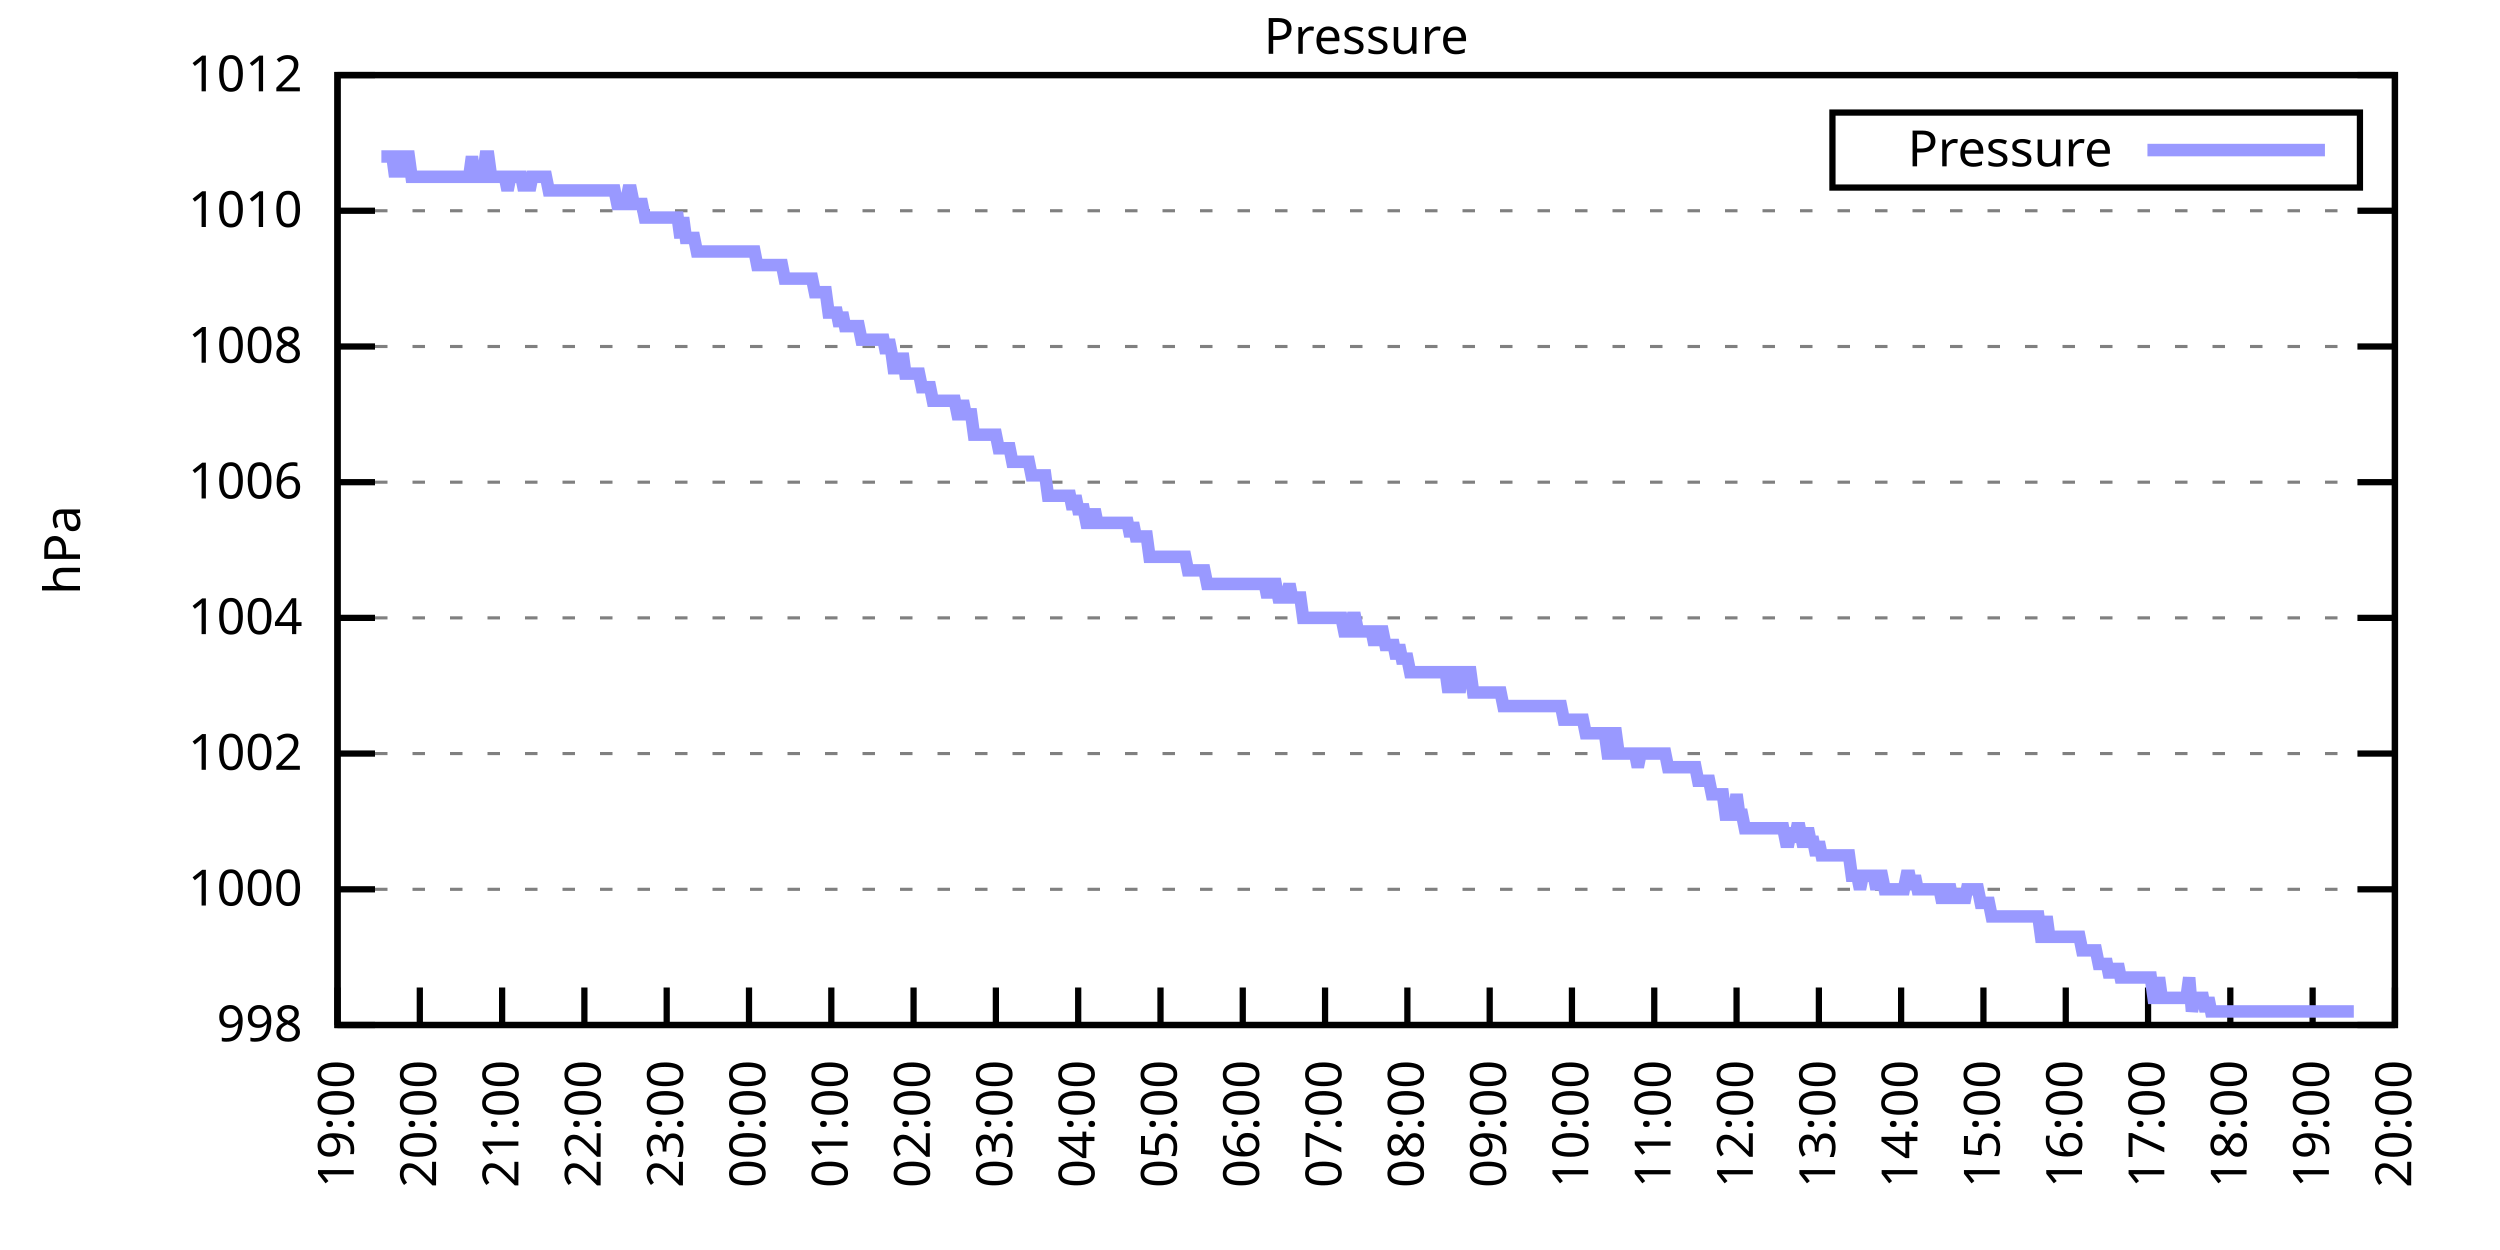
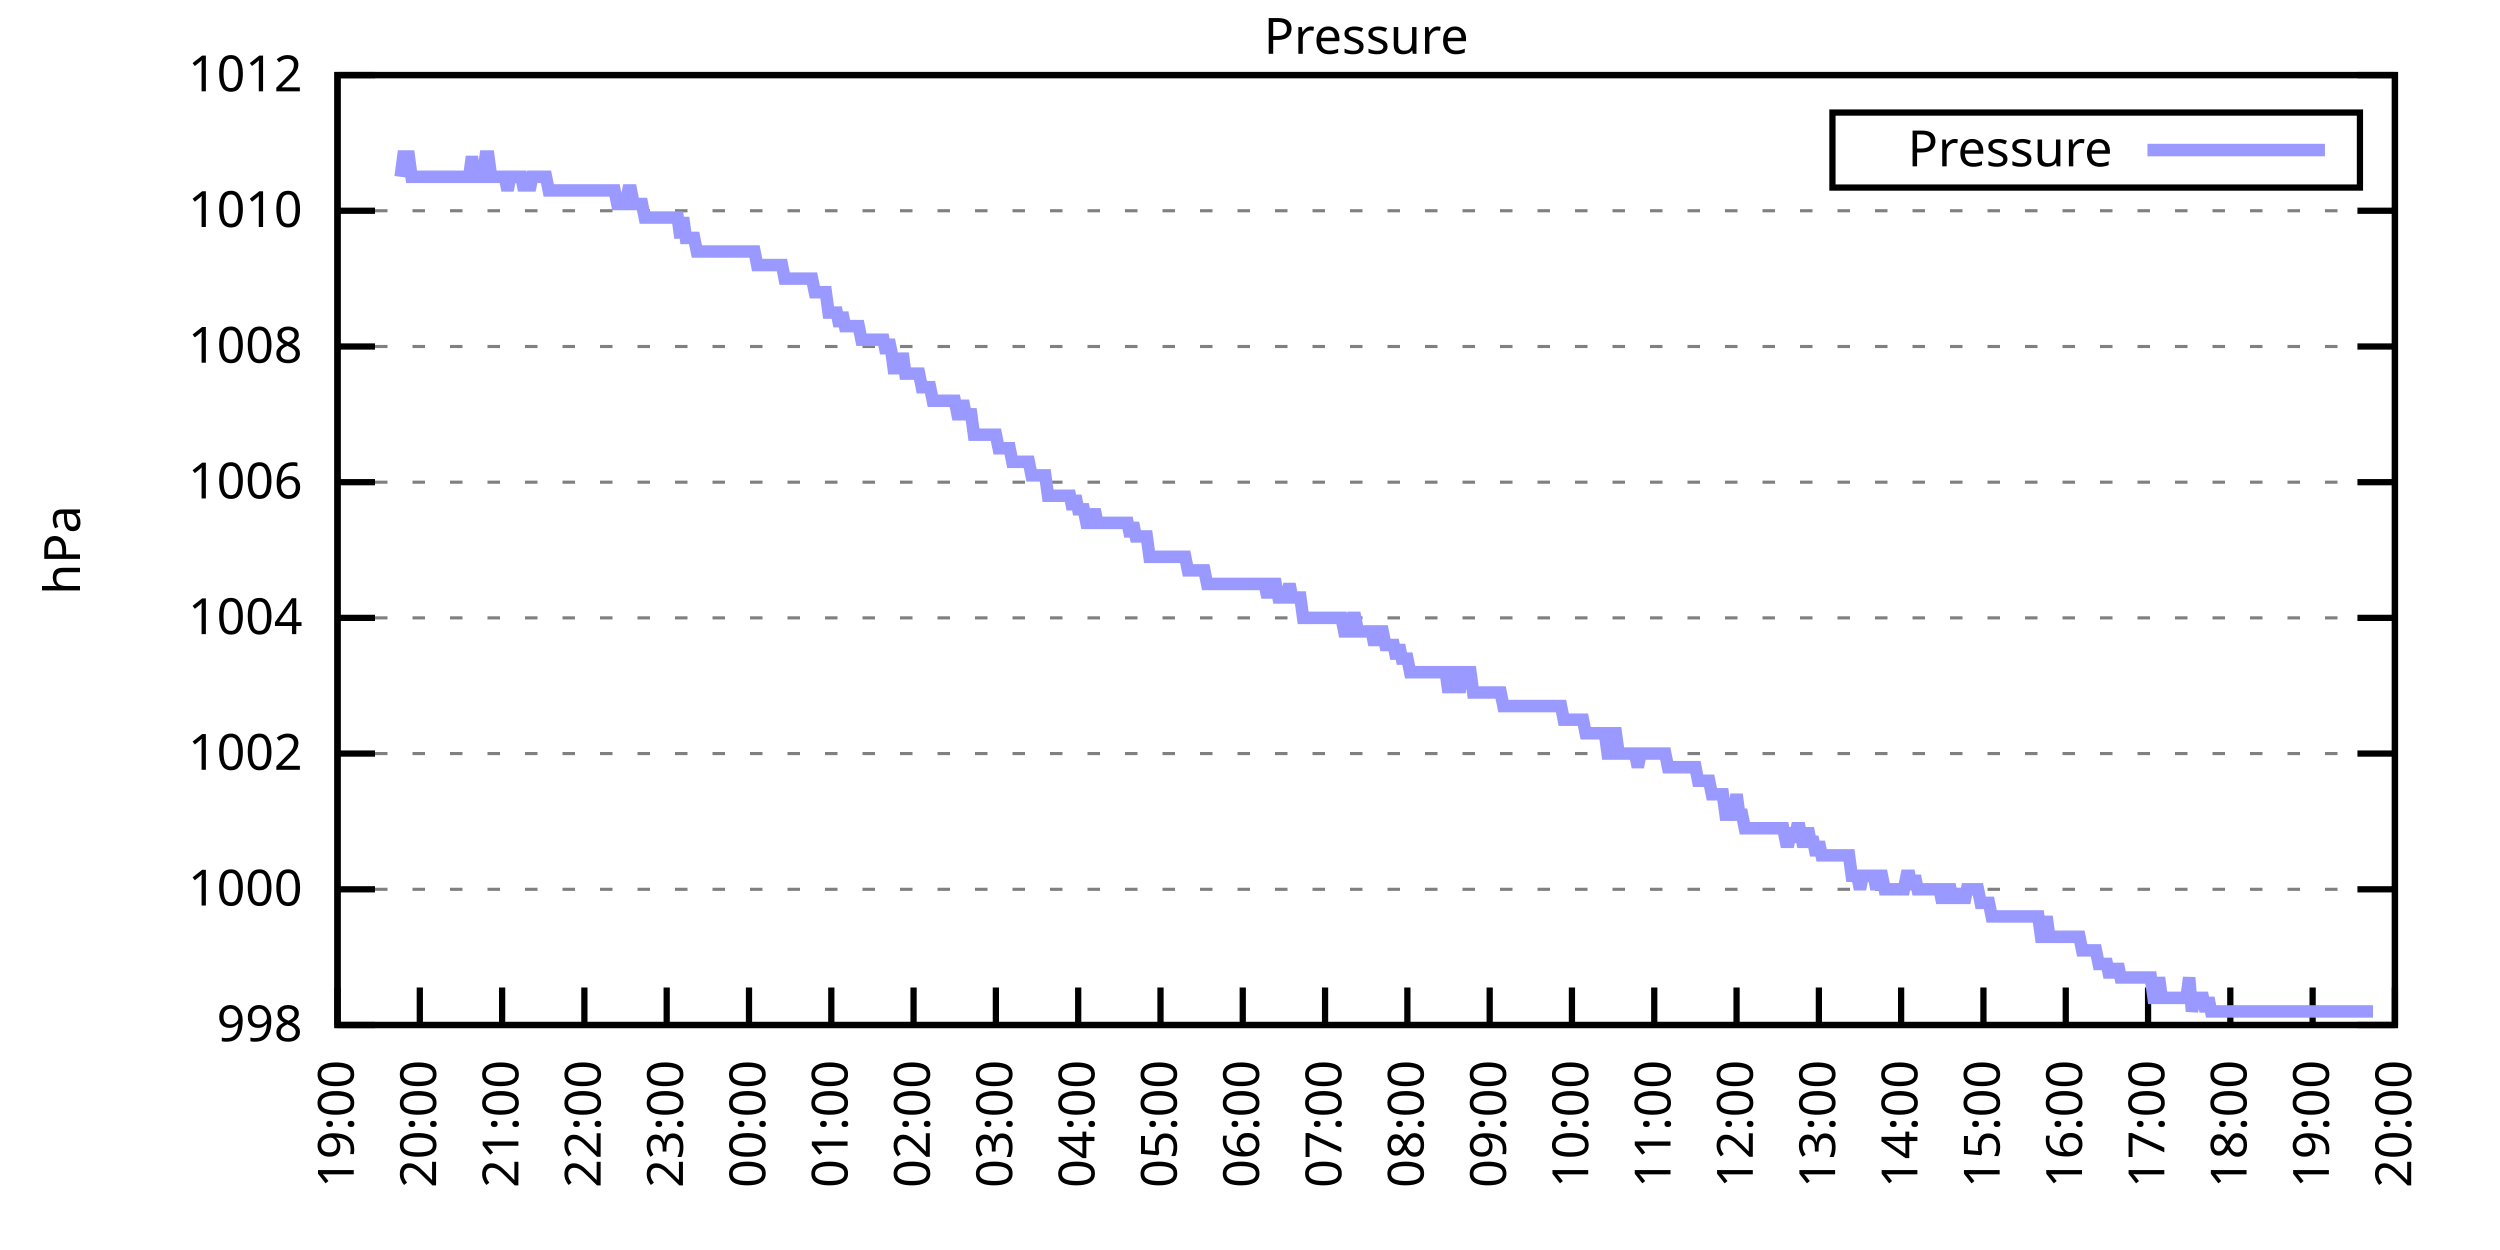
<svg xmlns="http://www.w3.org/2000/svg" xmlns:xlink="http://www.w3.org/1999/xlink" width="400" height="200" viewBox="0 0 400 200">
  <g id="gnuplot_canvas">
    <rect x="0" y="0" width="400" height="200" fill="none" />
    <defs>
      <circle id="gpDot" r="0.5" stroke-width="0.5" stroke="currentColor" />
      <path id="gpPt0" stroke-width="0.333" stroke="currentColor" d="M-1,0 h2 M0,-1 v2" />
      <path id="gpPt1" stroke-width="0.333" stroke="currentColor" d="M-1,-1 L1,1 M1,-1 L-1,1" />
      <path id="gpPt2" stroke-width="0.333" stroke="currentColor" d="M-1,0 L1,0 M0,-1 L0,1 M-1,-1 L1,1 M-1,1 L1,-1" />
      <rect id="gpPt3" stroke-width="0.333" stroke="currentColor" x="-1" y="-1" width="2" height="2" />
      <rect id="gpPt4" stroke-width="0.333" stroke="currentColor" fill="currentColor" x="-1" y="-1" width="2" height="2" />
      <circle id="gpPt5" stroke-width="0.333" stroke="currentColor" cx="0" cy="0" r="1" />
      <use xlink:href="#gpPt5" id="gpPt6" fill="currentColor" stroke="none" />
      <path id="gpPt7" stroke-width="0.333" stroke="currentColor" d="M0,-1.33 L-1.33,0.67 L1.33,0.67 z" />
      <use xlink:href="#gpPt7" id="gpPt8" fill="currentColor" stroke="none" />
      <use xlink:href="#gpPt7" id="gpPt9" stroke="currentColor" transform="rotate(180)" />
      <use xlink:href="#gpPt9" id="gpPt10" fill="currentColor" stroke="none" />
      <use xlink:href="#gpPt3" id="gpPt11" stroke="currentColor" transform="rotate(45)" />
      <use xlink:href="#gpPt11" id="gpPt12" fill="currentColor" stroke="none" />
      <path id="gpPt13" stroke-width="0.333" stroke="currentColor" d="M0,1.330 L1.265,0.411 L0.782,-1.067 L-0.782,-1.076 L-1.265,0.411 z" />
      <use xlink:href="#gpPt13" id="gpPt14" fill="currentColor" stroke="none" />
      <filter id="textbox" filterUnits="objectBoundingBox" x="0" y="0" height="1" width="1">
        <feFlood flood-color="white" flood-opacity="1" result="bgnd" />
        <feComposite in="SourceGraphic" in2="bgnd" operator="atop" />
      </filter>
      <filter id="greybox" filterUnits="objectBoundingBox" x="0" y="0" height="1" width="1">
        <feFlood flood-color="lightgrey" flood-opacity="1" result="grey" />
        <feComposite in="SourceGraphic" in2="grey" operator="atop" />
      </filter>
    </defs>
    <g fill="none" color="white" stroke="currentColor" stroke-width="1.00" stroke-linecap="butt" stroke-linejoin="miter">
</g>
    <g fill="none" color="black" stroke="currentColor" stroke-width="1.00" stroke-linecap="butt" stroke-linejoin="miter">
      <g stroke="none" shape-rendering="crispEdges">
        <polygon fill="rgb(255, 255, 255)" points="54.00,164.00 383.18,164.00 383.18,12.02 54.00,12.02 " />
      </g>
    </g>
    <g fill="none" color="black" stroke="currentColor" stroke-width="1.00" stroke-linecap="butt" stroke-linejoin="miter">
</g>
    <g fill="none" color="black" stroke="black" stroke-width="0.50" stroke-linecap="butt" stroke-linejoin="miter">
</g>
    <g fill="none" color="gray" stroke="currentColor" stroke-width="0.50" stroke-linecap="butt" stroke-linejoin="miter">
      <path stroke="gray" stroke-dasharray="2,4" class="gridline" d="M54.00,164.00 L383.19,164.00  " />
    </g>
    <g fill="none" color="gray" stroke="gray" stroke-width="1.00" stroke-linecap="butt" stroke-linejoin="miter">
</g>
    <g fill="none" color="black" stroke="currentColor" stroke-width="1.00" stroke-linecap="butt" stroke-linejoin="miter">
      <path stroke="black" d="M54.00,164.00 L60.00,164.00 M383.19,164.00 L377.19,164.00  " />
      <g transform="translate(48.40,166.60)" stroke="none" fill="black" font-family="Sans" font-size="8.00" text-anchor="end">
        <text>
          <tspan font-family="Sans"> 998</tspan>
        </text>
      </g>
    </g>
    <g fill="none" color="black" stroke="currentColor" stroke-width="1.00" stroke-linecap="butt" stroke-linejoin="miter">
</g>
    <g fill="none" color="black" stroke="black" stroke-width="0.50" stroke-linecap="butt" stroke-linejoin="miter">
</g>
    <g fill="none" color="gray" stroke="currentColor" stroke-width="0.50" stroke-linecap="butt" stroke-linejoin="miter">
      <path stroke="gray" stroke-dasharray="2,4" class="gridline" d="M54.00,142.29 L383.19,142.29  " />
    </g>
    <g fill="none" color="gray" stroke="gray" stroke-width="1.00" stroke-linecap="butt" stroke-linejoin="miter">
</g>
    <g fill="none" color="black" stroke="currentColor" stroke-width="1.00" stroke-linecap="butt" stroke-linejoin="miter">
      <path stroke="black" d="M54.00,142.29 L60.00,142.29 M383.19,142.29 L377.19,142.29  " />
      <g transform="translate(48.40,144.89)" stroke="none" fill="black" font-family="Sans" font-size="8.00" text-anchor="end">
        <text>
          <tspan font-family="Sans"> 1000</tspan>
        </text>
      </g>
    </g>
    <g fill="none" color="black" stroke="currentColor" stroke-width="1.00" stroke-linecap="butt" stroke-linejoin="miter">
</g>
    <g fill="none" color="black" stroke="black" stroke-width="0.50" stroke-linecap="butt" stroke-linejoin="miter">
</g>
    <g fill="none" color="gray" stroke="currentColor" stroke-width="0.50" stroke-linecap="butt" stroke-linejoin="miter">
      <path stroke="gray" stroke-dasharray="2,4" class="gridline" d="M54.00,120.57 L383.19,120.57  " />
    </g>
    <g fill="none" color="gray" stroke="gray" stroke-width="1.00" stroke-linecap="butt" stroke-linejoin="miter">
</g>
    <g fill="none" color="black" stroke="currentColor" stroke-width="1.00" stroke-linecap="butt" stroke-linejoin="miter">
      <path stroke="black" d="M54.00,120.57 L60.00,120.57 M383.19,120.57 L377.19,120.57  " />
      <g transform="translate(48.40,123.17)" stroke="none" fill="black" font-family="Sans" font-size="8.00" text-anchor="end">
        <text>
          <tspan font-family="Sans"> 1002</tspan>
        </text>
      </g>
    </g>
    <g fill="none" color="black" stroke="currentColor" stroke-width="1.00" stroke-linecap="butt" stroke-linejoin="miter">
</g>
    <g fill="none" color="black" stroke="black" stroke-width="0.50" stroke-linecap="butt" stroke-linejoin="miter">
</g>
    <g fill="none" color="gray" stroke="currentColor" stroke-width="0.50" stroke-linecap="butt" stroke-linejoin="miter">
      <path stroke="gray" stroke-dasharray="2,4" class="gridline" d="M54.00,98.86 L383.19,98.86  " />
    </g>
    <g fill="none" color="gray" stroke="gray" stroke-width="1.00" stroke-linecap="butt" stroke-linejoin="miter">
</g>
    <g fill="none" color="black" stroke="currentColor" stroke-width="1.00" stroke-linecap="butt" stroke-linejoin="miter">
      <path stroke="black" d="M54.00,98.86 L60.00,98.86 M383.19,98.86 L377.19,98.86  " />
      <g transform="translate(48.40,101.46)" stroke="none" fill="black" font-family="Sans" font-size="8.00" text-anchor="end">
        <text>
          <tspan font-family="Sans"> 1004</tspan>
        </text>
      </g>
    </g>
    <g fill="none" color="black" stroke="currentColor" stroke-width="1.00" stroke-linecap="butt" stroke-linejoin="miter">
</g>
    <g fill="none" color="black" stroke="black" stroke-width="0.50" stroke-linecap="butt" stroke-linejoin="miter">
</g>
    <g fill="none" color="gray" stroke="currentColor" stroke-width="0.50" stroke-linecap="butt" stroke-linejoin="miter">
      <path stroke="gray" stroke-dasharray="2,4" class="gridline" d="M54.00,77.15 L383.19,77.15  " />
    </g>
    <g fill="none" color="gray" stroke="gray" stroke-width="1.00" stroke-linecap="butt" stroke-linejoin="miter">
</g>
    <g fill="none" color="black" stroke="currentColor" stroke-width="1.00" stroke-linecap="butt" stroke-linejoin="miter">
      <path stroke="black" d="M54.00,77.15 L60.00,77.15 M383.19,77.15 L377.19,77.15  " />
      <g transform="translate(48.40,79.75)" stroke="none" fill="black" font-family="Sans" font-size="8.00" text-anchor="end">
        <text>
          <tspan font-family="Sans"> 1006</tspan>
        </text>
      </g>
    </g>
    <g fill="none" color="black" stroke="currentColor" stroke-width="1.00" stroke-linecap="butt" stroke-linejoin="miter">
</g>
    <g fill="none" color="black" stroke="black" stroke-width="0.50" stroke-linecap="butt" stroke-linejoin="miter">
</g>
    <g fill="none" color="gray" stroke="currentColor" stroke-width="0.50" stroke-linecap="butt" stroke-linejoin="miter">
      <path stroke="gray" stroke-dasharray="2,4" class="gridline" d="M54.00,55.44 L383.19,55.44  " />
    </g>
    <g fill="none" color="gray" stroke="gray" stroke-width="1.00" stroke-linecap="butt" stroke-linejoin="miter">
</g>
    <g fill="none" color="black" stroke="currentColor" stroke-width="1.00" stroke-linecap="butt" stroke-linejoin="miter">
      <path stroke="black" d="M54.00,55.44 L60.00,55.44 M383.19,55.44 L377.19,55.44  " />
      <g transform="translate(48.40,58.04)" stroke="none" fill="black" font-family="Sans" font-size="8.00" text-anchor="end">
        <text>
          <tspan font-family="Sans"> 1008</tspan>
        </text>
      </g>
    </g>
    <g fill="none" color="black" stroke="currentColor" stroke-width="1.00" stroke-linecap="butt" stroke-linejoin="miter">
</g>
    <g fill="none" color="black" stroke="black" stroke-width="0.50" stroke-linecap="butt" stroke-linejoin="miter">
</g>
    <g fill="none" color="gray" stroke="currentColor" stroke-width="0.50" stroke-linecap="butt" stroke-linejoin="miter">
      <path stroke="gray" stroke-dasharray="2,4" class="gridline" d="M54.00,33.72 L383.19,33.72  " />
    </g>
    <g fill="none" color="gray" stroke="gray" stroke-width="1.00" stroke-linecap="butt" stroke-linejoin="miter">
</g>
    <g fill="none" color="black" stroke="currentColor" stroke-width="1.00" stroke-linecap="butt" stroke-linejoin="miter">
      <path stroke="black" d="M54.00,33.72 L60.00,33.72 M383.19,33.72 L377.19,33.72  " />
      <g transform="translate(48.40,36.32)" stroke="none" fill="black" font-family="Sans" font-size="8.00" text-anchor="end">
        <text>
          <tspan font-family="Sans"> 1010</tspan>
        </text>
      </g>
    </g>
    <g fill="none" color="black" stroke="currentColor" stroke-width="1.00" stroke-linecap="butt" stroke-linejoin="miter">
</g>
    <g fill="none" color="black" stroke="black" stroke-width="0.50" stroke-linecap="butt" stroke-linejoin="miter">
</g>
    <g fill="none" color="gray" stroke="currentColor" stroke-width="0.50" stroke-linecap="butt" stroke-linejoin="miter">
      <path stroke="gray" stroke-dasharray="2,4" class="gridline" d="M54.00,12.01 L383.19,12.01  " />
    </g>
    <g fill="none" color="gray" stroke="gray" stroke-width="1.00" stroke-linecap="butt" stroke-linejoin="miter">
</g>
    <g fill="none" color="black" stroke="currentColor" stroke-width="1.00" stroke-linecap="butt" stroke-linejoin="miter">
      <path stroke="black" d="M54.00,12.01 L60.00,12.01 M383.19,12.01 L377.19,12.01  " />
      <g transform="translate(48.40,14.61)" stroke="none" fill="black" font-family="Sans" font-size="8.00" text-anchor="end">
        <text>
          <tspan font-family="Sans"> 1012</tspan>
        </text>
      </g>
    </g>
    <g fill="none" color="black" stroke="currentColor" stroke-width="1.00" stroke-linecap="butt" stroke-linejoin="miter">
      <path stroke="black" d="M54.00,164.00 L54.00,158.00  " />
      <g transform="translate(56.60,169.60) rotate(270.00)" stroke="none" fill="black" font-family="Sans" font-size="8.00" text-anchor="end">
        <text>
          <tspan font-family="Sans">19:00</tspan>
        </text>
      </g>
    </g>
    <g fill="none" color="black" stroke="currentColor" stroke-width="1.00" stroke-linecap="butt" stroke-linejoin="miter">
      <path stroke="black" d="M67.17,164.00 L67.17,158.00  " />
      <g transform="translate(69.77,169.60) rotate(270.00)" stroke="none" fill="black" font-family="Sans" font-size="8.00" text-anchor="end">
        <text>
          <tspan font-family="Sans">20:00</tspan>
        </text>
      </g>
    </g>
    <g fill="none" color="black" stroke="currentColor" stroke-width="1.00" stroke-linecap="butt" stroke-linejoin="miter">
      <path stroke="black" d="M80.34,164.00 L80.34,158.00  " />
      <g transform="translate(82.94,169.60) rotate(270.00)" stroke="none" fill="black" font-family="Sans" font-size="8.00" text-anchor="end">
        <text>
          <tspan font-family="Sans">21:00</tspan>
        </text>
      </g>
    </g>
    <g fill="none" color="black" stroke="currentColor" stroke-width="1.00" stroke-linecap="butt" stroke-linejoin="miter">
      <path stroke="black" d="M93.50,164.00 L93.50,158.00  " />
      <g transform="translate(96.10,169.60) rotate(270.00)" stroke="none" fill="black" font-family="Sans" font-size="8.00" text-anchor="end">
        <text>
          <tspan font-family="Sans">22:00</tspan>
        </text>
      </g>
    </g>
    <g fill="none" color="black" stroke="currentColor" stroke-width="1.00" stroke-linecap="butt" stroke-linejoin="miter">
      <path stroke="black" d="M106.67,164.00 L106.67,158.00  " />
      <g transform="translate(109.27,169.60) rotate(270.00)" stroke="none" fill="black" font-family="Sans" font-size="8.00" text-anchor="end">
        <text>
          <tspan font-family="Sans">23:00</tspan>
        </text>
      </g>
    </g>
    <g fill="none" color="black" stroke="currentColor" stroke-width="1.00" stroke-linecap="butt" stroke-linejoin="miter">
      <path stroke="black" d="M119.84,164.00 L119.84,158.00  " />
      <g transform="translate(122.44,169.60) rotate(270.00)" stroke="none" fill="black" font-family="Sans" font-size="8.00" text-anchor="end">
        <text>
          <tspan font-family="Sans">00:00</tspan>
        </text>
      </g>
    </g>
    <g fill="none" color="black" stroke="currentColor" stroke-width="1.00" stroke-linecap="butt" stroke-linejoin="miter">
      <path stroke="black" d="M133.01,164.00 L133.01,158.00  " />
      <g transform="translate(135.61,169.60) rotate(270.00)" stroke="none" fill="black" font-family="Sans" font-size="8.00" text-anchor="end">
        <text>
          <tspan font-family="Sans">01:00</tspan>
        </text>
      </g>
    </g>
    <g fill="none" color="black" stroke="currentColor" stroke-width="1.00" stroke-linecap="butt" stroke-linejoin="miter">
      <path stroke="black" d="M146.17,164.00 L146.17,158.00  " />
      <g transform="translate(148.77,169.60) rotate(270.00)" stroke="none" fill="black" font-family="Sans" font-size="8.00" text-anchor="end">
        <text>
          <tspan font-family="Sans">02:00</tspan>
        </text>
      </g>
    </g>
    <g fill="none" color="black" stroke="currentColor" stroke-width="1.00" stroke-linecap="butt" stroke-linejoin="miter">
      <path stroke="black" d="M159.34,164.00 L159.34,158.00  " />
      <g transform="translate(161.94,169.60) rotate(270.00)" stroke="none" fill="black" font-family="Sans" font-size="8.00" text-anchor="end">
        <text>
          <tspan font-family="Sans">03:00</tspan>
        </text>
      </g>
    </g>
    <g fill="none" color="black" stroke="currentColor" stroke-width="1.00" stroke-linecap="butt" stroke-linejoin="miter">
      <path stroke="black" d="M172.51,164.00 L172.51,158.00  " />
      <g transform="translate(175.11,169.60) rotate(270.00)" stroke="none" fill="black" font-family="Sans" font-size="8.00" text-anchor="end">
        <text>
          <tspan font-family="Sans">04:00</tspan>
        </text>
      </g>
    </g>
    <g fill="none" color="black" stroke="currentColor" stroke-width="1.00" stroke-linecap="butt" stroke-linejoin="miter">
      <path stroke="black" d="M185.68,164.00 L185.68,158.00  " />
      <g transform="translate(188.28,169.60) rotate(270.00)" stroke="none" fill="black" font-family="Sans" font-size="8.00" text-anchor="end">
        <text>
          <tspan font-family="Sans">05:00</tspan>
        </text>
      </g>
    </g>
    <g fill="none" color="black" stroke="currentColor" stroke-width="1.00" stroke-linecap="butt" stroke-linejoin="miter">
      <path stroke="black" d="M198.84,164.00 L198.84,158.00  " />
      <g transform="translate(201.44,169.60) rotate(270.00)" stroke="none" fill="black" font-family="Sans" font-size="8.00" text-anchor="end">
        <text>
          <tspan font-family="Sans">06:00</tspan>
        </text>
      </g>
    </g>
    <g fill="none" color="black" stroke="currentColor" stroke-width="1.00" stroke-linecap="butt" stroke-linejoin="miter">
      <path stroke="black" d="M212.01,164.00 L212.01,158.00  " />
      <g transform="translate(214.61,169.60) rotate(270.00)" stroke="none" fill="black" font-family="Sans" font-size="8.00" text-anchor="end">
        <text>
          <tspan font-family="Sans">07:00</tspan>
        </text>
      </g>
    </g>
    <g fill="none" color="black" stroke="currentColor" stroke-width="1.00" stroke-linecap="butt" stroke-linejoin="miter">
      <path stroke="black" d="M225.18,164.00 L225.18,158.00  " />
      <g transform="translate(227.78,169.60) rotate(270.00)" stroke="none" fill="black" font-family="Sans" font-size="8.00" text-anchor="end">
        <text>
          <tspan font-family="Sans">08:00</tspan>
        </text>
      </g>
    </g>
    <g fill="none" color="black" stroke="currentColor" stroke-width="1.00" stroke-linecap="butt" stroke-linejoin="miter">
      <path stroke="black" d="M238.35,164.00 L238.35,158.00  " />
      <g transform="translate(240.95,169.60) rotate(270.00)" stroke="none" fill="black" font-family="Sans" font-size="8.00" text-anchor="end">
        <text>
          <tspan font-family="Sans">09:00</tspan>
        </text>
      </g>
    </g>
    <g fill="none" color="black" stroke="currentColor" stroke-width="1.00" stroke-linecap="butt" stroke-linejoin="miter">
      <path stroke="black" d="M251.51,164.00 L251.51,158.00  " />
      <g transform="translate(254.11,169.60) rotate(270.00)" stroke="none" fill="black" font-family="Sans" font-size="8.00" text-anchor="end">
        <text>
          <tspan font-family="Sans">10:00</tspan>
        </text>
      </g>
    </g>
    <g fill="none" color="black" stroke="currentColor" stroke-width="1.00" stroke-linecap="butt" stroke-linejoin="miter">
      <path stroke="black" d="M264.68,164.00 L264.68,158.00  " />
      <g transform="translate(267.28,169.60) rotate(270.00)" stroke="none" fill="black" font-family="Sans" font-size="8.00" text-anchor="end">
        <text>
          <tspan font-family="Sans">11:00</tspan>
        </text>
      </g>
    </g>
    <g fill="none" color="black" stroke="currentColor" stroke-width="1.00" stroke-linecap="butt" stroke-linejoin="miter">
      <path stroke="black" d="M277.85,164.00 L277.85,158.00  " />
      <g transform="translate(280.45,169.60) rotate(270.00)" stroke="none" fill="black" font-family="Sans" font-size="8.00" text-anchor="end">
        <text>
          <tspan font-family="Sans">12:00</tspan>
        </text>
      </g>
    </g>
    <g fill="none" color="black" stroke="currentColor" stroke-width="1.00" stroke-linecap="butt" stroke-linejoin="miter">
      <path stroke="black" d="M291.02,164.00 L291.02,158.00  " />
      <g transform="translate(293.62,169.60) rotate(270.00)" stroke="none" fill="black" font-family="Sans" font-size="8.00" text-anchor="end">
        <text>
          <tspan font-family="Sans">13:00</tspan>
        </text>
      </g>
    </g>
    <g fill="none" color="black" stroke="currentColor" stroke-width="1.00" stroke-linecap="butt" stroke-linejoin="miter">
      <path stroke="black" d="M304.18,164.00 L304.18,158.00  " />
      <g transform="translate(306.78,169.60) rotate(270.00)" stroke="none" fill="black" font-family="Sans" font-size="8.00" text-anchor="end">
        <text>
          <tspan font-family="Sans">14:00</tspan>
        </text>
      </g>
    </g>
    <g fill="none" color="black" stroke="currentColor" stroke-width="1.00" stroke-linecap="butt" stroke-linejoin="miter">
      <path stroke="black" d="M317.35,164.00 L317.35,158.00  " />
      <g transform="translate(319.95,169.60) rotate(270.00)" stroke="none" fill="black" font-family="Sans" font-size="8.00" text-anchor="end">
        <text>
          <tspan font-family="Sans">15:00</tspan>
        </text>
      </g>
    </g>
    <g fill="none" color="black" stroke="currentColor" stroke-width="1.00" stroke-linecap="butt" stroke-linejoin="miter">
      <path stroke="black" d="M330.52,164.00 L330.52,158.00  " />
      <g transform="translate(333.12,169.60) rotate(270.00)" stroke="none" fill="black" font-family="Sans" font-size="8.00" text-anchor="end">
        <text>
          <tspan font-family="Sans">16:00</tspan>
        </text>
      </g>
    </g>
    <g fill="none" color="black" stroke="currentColor" stroke-width="1.00" stroke-linecap="butt" stroke-linejoin="miter">
      <path stroke="black" d="M343.69,164.00 L343.69,158.00  " />
      <g transform="translate(346.29,169.60) rotate(270.00)" stroke="none" fill="black" font-family="Sans" font-size="8.00" text-anchor="end">
        <text>
          <tspan font-family="Sans">17:00</tspan>
        </text>
      </g>
    </g>
    <g fill="none" color="black" stroke="currentColor" stroke-width="1.00" stroke-linecap="butt" stroke-linejoin="miter">
      <path stroke="black" d="M356.85,164.00 L356.85,158.00  " />
      <g transform="translate(359.45,169.60) rotate(270.00)" stroke="none" fill="black" font-family="Sans" font-size="8.00" text-anchor="end">
        <text>
          <tspan font-family="Sans">18:00</tspan>
        </text>
      </g>
    </g>
    <g fill="none" color="black" stroke="currentColor" stroke-width="1.00" stroke-linecap="butt" stroke-linejoin="miter">
      <path stroke="black" d="M370.02,164.00 L370.02,158.00  " />
      <g transform="translate(372.62,169.60) rotate(270.00)" stroke="none" fill="black" font-family="Sans" font-size="8.00" text-anchor="end">
        <text>
          <tspan font-family="Sans">19:00</tspan>
        </text>
      </g>
    </g>
    <g fill="none" color="black" stroke="currentColor" stroke-width="1.00" stroke-linecap="butt" stroke-linejoin="miter">
      <path stroke="black" d="M383.19,164.00 L383.19,158.00  " />
      <g transform="translate(385.79,169.60) rotate(270.00)" stroke="none" fill="black" font-family="Sans" font-size="8.00" text-anchor="end">
        <text>
          <tspan font-family="Sans">20:00</tspan>
        </text>
      </g>
    </g>
    <g fill="none" color="black" stroke="currentColor" stroke-width="1.00" stroke-linecap="butt" stroke-linejoin="miter">
</g>
    <g fill="none" color="black" stroke="currentColor" stroke-width="1.00" stroke-linecap="butt" stroke-linejoin="miter">
      <path stroke="black" d="M54.00,12.01 L54.00,164.00 L383.19,164.00 L383.19,12.01 L54.00,12.01 Z  " />
    </g>
    <g fill="none" color="black" stroke="currentColor" stroke-width="1.00" stroke-linecap="butt" stroke-linejoin="miter">
</g>
    <g fill="none" color="black" stroke="currentColor" stroke-width="1.00" stroke-linecap="butt" stroke-linejoin="miter">
      <path stroke="black" d="M293.19,30.01 L293.19,18.01 L377.59,18.01 L377.59,30.01 L293.19,30.01 Z  " />
    </g>
    <g id="Pressure_plot_1">
      <g fill="none" color="white" stroke="black" stroke-width="2.00" stroke-linecap="butt" stroke-linejoin="miter">
</g>
      <g fill="none" color="black" stroke="currentColor" stroke-width="2.00" stroke-linecap="butt" stroke-linejoin="miter">
        <g transform="translate(337.99,26.61)" stroke="none" fill="black" font-family="Sans" font-size="8.00" text-anchor="end">
          <text>
            <tspan font-family="Sans">Pressure</tspan>
          </text>
        </g>
      </g>
      <g fill="none" color="black" stroke="currentColor" stroke-width="2.00" stroke-linecap="butt" stroke-linejoin="miter">
-         <path stroke="rgb(153, 153, 255)" d="M343.59,24.01 L371.99,24.01 M61.02,25.04 L61.46,25.04 L61.90,25.04 L62.34,25.04 L62.78,25.04 L63.22,28.29   L63.66,25.04 L64.10,28.29 L64.53,25.04 L64.97,25.04 L65.41,25.04 L65.85,28.29 L66.29,28.29 L66.73,28.29   L67.17,28.29 L67.61,28.29 L68.05,28.29 L68.48,28.29 L68.92,28.29 L69.36,28.29 L69.80,28.29 L70.24,28.29   L70.68,28.29 L71.12,28.29 L71.56,28.29 L72.00,28.29 L72.43,28.29 L72.87,28.29 L73.31,28.29 L73.75,28.29   L74.19,28.29 L74.63,28.29 L75.07,28.29 L75.51,25.04 L75.95,28.29 L76.38,28.29 L76.82,28.29 L77.26,28.29   L77.70,25.04 L78.14,25.04 L78.58,28.29 L79.02,28.29 L79.46,28.29 L79.90,28.29 L80.34,28.29 L80.77,28.29   L81.21,30.47 L81.65,28.29 L82.09,28.29 L82.53,28.29 L82.97,28.29 L83.41,28.29 L83.85,30.47 L84.29,28.29   L84.72,30.47 L85.16,28.29 L85.60,28.29 L86.04,28.29 L86.48,28.29 L86.92,28.29 L87.36,28.29 L87.80,30.47   L88.24,30.47 L88.67,30.47 L89.11,30.47 L89.55,30.47 L89.99,30.47 L90.43,30.47 L90.87,30.47 L91.31,30.47   L91.75,30.47 L92.19,30.47 L92.62,30.47 L93.06,30.47 L93.50,30.47 L93.94,30.47 L94.38,30.47 L94.82,30.47   L95.26,30.47 L95.70,30.47 L96.14,30.47 L96.58,30.47 L97.01,30.47 L97.45,30.47 L97.89,30.47 L98.33,30.47   L98.77,32.64 L99.21,32.64 L99.65,32.64 L100.09,32.64 L100.53,30.47 L100.96,30.47 L101.40,32.64 L101.84,32.64   L102.28,32.64 L102.72,32.64 L103.16,34.81 L103.60,34.81 L104.04,34.81 L104.48,34.81 L104.91,34.81 L105.35,34.81   L105.79,34.81 L106.23,34.81 L106.67,34.81 L107.11,34.81 L107.55,34.81 L107.99,34.81 L108.43,34.81 L108.87,38.07   L109.30,34.81 L109.74,38.07 L110.18,38.07 L110.62,38.07 L111.06,38.07 L111.50,40.24 L111.94,40.24 L112.38,40.24   L112.82,40.24 L113.25,40.24 L113.69,40.24 L114.13,40.24 L114.57,40.24 L115.01,40.24 L115.45,40.24 L115.89,40.24   L116.33,40.24 L116.77,40.24 L117.20,40.24 L117.64,40.24 L118.08,40.24 L118.52,40.24 L118.96,40.24 L119.40,40.24   L119.84,40.24 L120.28,40.24 L120.72,40.24 L121.15,42.41 L121.59,42.41 L122.03,42.41 L122.47,42.41 L122.91,42.41   L123.35,42.41 L123.79,42.41 L124.23,42.41 L124.67,42.41 L125.11,42.41 L125.54,44.58 L125.98,44.58 L126.42,44.58   L126.86,44.58 L127.30,44.58 L127.74,44.58 L128.18,44.58 L128.62,44.58 L129.06,44.58 L129.49,44.58 L129.93,44.58   L130.37,46.75 L130.81,46.75 L131.25,46.75 L131.69,46.75 L132.13,46.75 L132.57,50.01 L133.01,50.01 L133.44,50.01   L133.88,50.01 L134.32,52.18 L134.76,50.01 L135.20,52.18 L135.64,52.18 L136.08,52.18 L136.52,52.18 L136.96,52.18   L137.39,52.18 L137.83,54.35 L138.27,54.35 L138.71,54.35 L139.15,54.35 L139.59,54.35 L140.03,54.35 L140.47,54.35   L140.91,54.35 L141.35,54.35 L141.78,56.52 L142.22,54.35 L142.66,56.52 L143.10,59.78 L143.54,56.52 L143.98,59.78   L144.42,56.52 L144.86,59.78 L145.30,59.78 L145.73,59.78 L146.17,59.78 L146.61,59.78 L147.05,59.78 L147.49,61.95   L147.93,61.95 L148.37,61.95 L148.81,61.95 L149.25,64.12 L149.68,64.12 L150.12,64.12 L150.56,64.12 L151.00,64.12   L151.44,64.12 L151.88,64.12 L152.32,64.12 L152.76,64.12 L153.20,66.29 L153.63,66.29 L154.07,64.12 L154.51,66.29   L154.95,66.29 L155.39,66.29 L155.83,69.55 L156.27,69.55 L156.71,69.55 L157.15,69.55 L157.59,69.55 L158.02,69.55   L158.46,69.55 L158.90,69.55 L159.34,69.55 L159.78,71.72 L160.22,71.72 L160.66,71.72 L161.10,71.72 L161.54,71.72   L161.97,73.89 L162.41,73.89 L162.85,73.89 L163.29,73.89 L163.73,73.89 L164.17,73.89 L164.61,73.89 L165.05,76.06   L165.49,76.06 L165.92,76.06 L166.36,76.06 L166.80,76.06 L167.24,76.06 L167.68,79.32 L168.12,79.32 L168.56,79.32   L169.00,79.32 L169.44,79.32 L169.87,79.32 L170.31,79.32 L170.75,79.32 L171.19,79.32 L171.63,81.49 L172.07,79.32   L172.51,81.49 L172.95,81.49 L173.39,81.49 L173.83,83.66 L174.26,83.66 L174.70,83.66 L175.14,81.49 L175.58,83.66   L176.02,83.66 L176.46,83.66 L176.90,83.66 L177.34,83.66 L177.78,83.66 L178.21,83.66 L178.65,83.66 L179.09,83.66   L179.53,83.66 L179.97,83.66 L180.41,83.66 L180.85,85.83 L181.29,83.66 L181.73,85.83 L182.16,85.83 L182.60,85.83   L183.04,85.83 L183.48,85.83 L183.92,89.09 L184.36,89.09 L184.80,89.09 L185.24,89.09 L185.68,89.09 L186.11,89.09   L186.55,89.09 L186.99,89.09 L187.43,89.09 L187.87,89.09 L188.31,89.09 L188.75,89.09 L189.19,89.09 L189.63,89.09   L190.07,91.26 L190.50,91.26 L190.94,91.26 L191.38,91.26 L191.82,91.26 L192.26,91.26 L192.70,91.26 L193.14,93.43   L193.58,93.43 L194.02,93.43 L194.45,93.43 L194.89,93.43 L195.33,93.43 L195.77,93.43 L196.21,93.43 L196.65,93.43   L197.09,93.43 L197.53,93.43 L197.97,93.43 L198.40,93.43 L198.84,93.43 L199.28,93.43 L199.72,93.43 L200.16,93.43   L200.60,93.43 L201.04,93.43 L201.48,93.43 L201.92,93.43 L202.35,93.43 L202.79,95.60 L203.23,93.43 L203.67,93.43   L204.11,93.43 L204.55,95.60 L204.99,95.60 L205.43,95.60 L205.87,95.60 L206.31,93.43 L206.74,95.60 L207.18,95.60   L207.62,95.60 L208.06,95.60 L208.50,98.86 L208.94,98.86 L209.38,98.86 L209.82,98.86 L210.26,98.86 L210.69,98.86   L211.13,98.86 L211.57,98.86 L212.01,98.86 L212.45,98.86 L212.89,98.86 L213.33,98.86 L213.77,98.86 L214.21,98.86   L214.64,98.86 L215.08,101.03 L215.52,101.03 L215.96,101.03 L216.40,98.86 L216.84,98.86 L217.28,101.03 L217.72,101.03   L218.16,101.03 L218.60,101.03 L219.03,101.03 L219.47,101.03 L219.91,103.20 L220.35,101.03 L220.79,101.03 L221.23,101.03   L221.67,103.20 L222.11,103.20 L222.55,103.20 L222.98,103.20 L223.42,105.38 L223.86,103.20 L224.30,105.38 L224.74,105.38   L225.18,105.38 L225.62,107.55 L226.06,107.55 L226.50,107.55 L226.93,107.55 L227.37,107.55 L227.81,107.55 L228.25,107.55   L228.69,107.55 L229.13,107.55 L229.57,107.55 L230.01,107.55 L230.45,107.55 L230.88,107.55 L231.32,107.55 L231.76,110.80   L232.20,107.55 L232.64,107.55 L233.08,107.55 L233.52,110.80 L233.96,107.55 L234.40,107.55 L234.84,107.55 L235.27,107.55   L235.71,110.80 L236.15,110.80 L236.59,110.80 L237.03,110.80 L237.47,110.80 L237.91,110.80 L238.35,110.80 L238.79,110.80   L239.22,110.80 L239.66,110.80 L240.10,110.80 L240.54,112.97 L240.98,112.97 L241.42,112.97 L241.86,112.97 L242.30,112.97   L242.74,112.97 L243.17,112.97 L243.61,112.97 L244.05,112.97 L244.49,112.97 L244.93,112.97 L245.37,112.97 L245.81,112.97   L246.25,112.97 L246.69,112.97 L247.12,112.97 L247.56,112.97 L248.00,112.97 L248.44,112.97 L248.88,112.97 L249.32,112.97   L249.76,112.97 L250.20,115.15 L250.64,115.15 L251.08,115.15 L251.51,115.15 L251.95,115.15 L252.39,115.15 L252.83,115.15   L253.27,115.15 L253.71,117.32 L254.15,117.32 L254.59,117.32 L255.03,117.32 L255.46,117.32 L255.90,117.32 L256.34,117.32   L256.78,117.32 L257.22,120.57 L257.66,120.57 L258.10,117.32 L258.54,117.32 L258.98,120.57 L259.41,120.57 L259.85,120.57   L260.29,120.57 L260.73,120.57 L261.17,120.57 L261.61,120.57 L262.05,122.75 L262.49,120.57 L262.93,120.57 L263.36,120.57   L263.80,120.57 L264.24,120.57 L264.68,120.57 L265.12,120.57 L265.56,120.57 L266.00,120.57 L266.44,120.57 L266.88,122.75   L267.32,122.75 L267.75,122.75 L268.19,122.75 L268.63,122.75 L269.07,122.75 L269.51,122.75 L269.95,122.75 L270.39,122.75   L270.83,122.75 L271.27,122.75 L271.70,124.92 L272.14,124.92 L272.58,124.92 L273.02,124.92 L273.46,124.92 L273.90,127.09   L274.34,127.09 L274.78,127.09 L275.22,127.09 L275.65,127.09 L276.09,130.35 L276.53,130.35 L276.97,130.35 L277.41,130.35   L277.85,127.09 L278.29,130.35 L278.73,130.35 L279.17,132.52 L279.60,132.52 L280.04,132.52 L280.48,132.52 L280.92,132.52   L281.36,132.52 L281.80,132.52 L282.24,132.52 L282.68,132.52 L283.12,132.52 L283.56,132.52 L283.99,132.52 L284.43,132.52   L284.87,132.52 L285.31,132.52 L285.75,134.69 L286.19,134.69 L286.63,132.52 L287.07,134.69 L287.51,132.52 L287.94,132.52   L288.38,134.69 L288.82,134.69 L289.26,132.52 L289.70,134.69 L290.14,134.69 L290.58,136.86 L291.02,134.69 L291.46,136.86   L291.89,136.86 L292.33,136.86 L292.77,136.86 L293.21,136.86 L293.65,136.86 L294.09,136.86 L294.53,136.86 L294.97,136.86   L295.41,136.86 L295.84,136.86 L296.28,140.12 L296.72,140.12 L297.16,140.12 L297.60,142.29 L298.04,140.12 L298.48,140.12   L298.92,140.12 L299.36,140.12 L299.80,140.12 L300.23,142.29 L300.67,140.12 L301.11,140.12 L301.55,142.29 L301.99,142.29   L302.43,142.29 L302.87,142.29 L303.31,142.29 L303.75,142.29 L304.18,142.29 L304.62,142.29 L305.06,140.12 L305.50,140.12   L305.94,142.29 L306.38,140.12 L306.82,142.29 L307.26,142.29 L307.70,142.29 L308.13,142.29 L308.57,142.29 L309.01,142.29   L309.45,142.29 L309.89,142.29 L310.33,142.29 L310.77,144.46 L311.21,142.29 L311.65,142.29 L312.08,142.29 L312.52,144.46   L312.96,142.29 L313.40,144.46 L313.84,142.29 L314.28,144.46 L314.72,142.29 L315.16,142.29 L315.60,142.29 L316.04,142.29   L316.47,142.29 L316.91,144.46 L317.35,144.46 L317.79,144.46 L318.23,144.46 L318.67,146.63 L319.11,146.63 L319.55,146.63   L319.99,146.63 L320.42,146.63 L320.86,146.63 L321.30,146.63 L321.74,146.63 L322.18,146.63 L322.62,146.63 L323.06,146.63   L323.50,146.63 L323.94,146.63 L324.37,146.63 L324.81,146.63 L325.25,146.63 L325.69,146.63 L326.13,146.63 L326.57,149.89   L327.01,149.89 L327.45,146.63 L327.89,149.89 L328.33,149.89 L328.76,149.89 L329.20,149.89 L329.64,149.89 L330.08,149.89   L330.52,149.89 L330.96,149.89 L331.40,149.89 L331.84,149.89 L332.28,149.89 L332.71,149.89 L333.15,152.06 L333.59,152.06   L334.03,152.06 L334.47,152.06 L334.91,152.06 L335.35,152.06 L335.79,154.23 L336.23,154.23 L336.66,154.23 L337.10,154.23   L337.54,156.40 L337.98,154.23 L338.42,156.40 L338.86,154.23 L339.30,156.40 L339.74,156.40 L340.18,156.40 L340.61,156.40   L341.05,156.40 L341.49,156.40 L341.93,156.40 L342.37,156.40 L342.81,156.40 L343.25,156.40 L343.69,156.40 L344.13,156.40   L344.57,159.66 L345.00,159.66 L345.44,156.40 L345.88,159.66 L346.32,159.66 L346.76,159.66 L347.20,159.66 L347.64,159.66   L348.08,159.66 L348.52,159.66 L348.95,159.66 L349.39,159.66 L349.83,159.66 L350.27,156.40 L350.71,161.83 L351.15,159.66   L351.59,159.66 L352.03,159.66 L352.47,159.66 L352.90,161.83 L353.34,159.66 L353.78,161.83 L354.22,161.83 L354.66,161.83   L355.10,161.83 L355.54,161.83 L355.98,161.83 L356.42,161.83 L356.85,161.83 L357.29,161.83 L357.73,161.83 L358.17,161.83   L358.61,161.83 L359.05,161.83 L359.49,161.83 L359.93,161.83 L360.37,161.83 L360.81,161.83 L361.24,161.83 L361.68,161.83   L362.12,161.83 L362.56,161.83 L363.00,161.83 L363.44,161.83 L363.88,161.83 L364.32,161.83 L364.76,161.83 L365.19,161.83   L365.63,161.83 L366.07,161.83 L366.51,161.83 L366.95,161.83 L367.39,161.83 L367.83,161.83 L368.27,161.83 L368.71,161.83   L369.14,161.83 L369.58,161.83 L370.02,161.83 L370.46,161.83 L370.90,161.83 L371.34,161.83 L371.78,161.83 L372.22,161.83   L372.66,161.83 L373.09,161.83 L373.53,161.83 L373.97,161.83 L374.41,161.83 L374.85,161.83 L375.29,161.83 L375.73,161.83   L376.17,161.83 L376.61,161.83  " />
+         <path stroke="rgb(153, 153, 255)" d="M343.59,24.01 L371.99,24.01 M64.10,28.29 L64.53,25.04 L64.97,25.04 L65.41,25.04 L65.85,28.29 L66.29,28.29   L66.73,28.29 L67.17,28.29 L67.61,28.29 L68.05,28.29 L68.48,28.29 L68.92,28.29 L69.36,28.29 L69.80,28.29   L70.24,28.29 L70.68,28.29 L71.12,28.29 L71.56,28.29 L72.00,28.29 L72.43,28.29 L72.87,28.29 L73.31,28.29   L73.75,28.29 L74.19,28.29 L74.63,28.29 L75.07,28.29 L75.51,25.04 L75.95,28.29 L76.38,28.29 L76.82,28.29   L77.26,28.29 L77.70,25.04 L78.14,25.04 L78.58,28.29 L79.02,28.29 L79.46,28.29 L79.90,28.29 L80.34,28.29   L80.77,28.29 L81.21,30.47 L81.65,28.29 L82.09,28.29 L82.53,28.29 L82.97,28.29 L83.41,28.29 L83.85,30.47   L84.29,28.29 L84.72,30.47 L85.16,28.29 L85.60,28.29 L86.04,28.29 L86.48,28.29 L86.92,28.29 L87.36,28.29   L87.80,30.47 L88.24,30.47 L88.67,30.47 L89.11,30.47 L89.55,30.47 L89.99,30.47 L90.43,30.47 L90.87,30.47   L91.31,30.47 L91.75,30.47 L92.19,30.47 L92.62,30.47 L93.06,30.47 L93.50,30.47 L93.94,30.47 L94.38,30.47   L94.82,30.47 L95.26,30.47 L95.70,30.47 L96.14,30.47 L96.58,30.47 L97.01,30.47 L97.45,30.47 L97.89,30.47   L98.33,30.47 L98.77,32.64 L99.21,32.64 L99.65,32.64 L100.09,32.64 L100.53,30.47 L100.96,30.47 L101.40,32.64   L101.84,32.64 L102.28,32.64 L102.72,32.64 L103.16,34.81 L103.60,34.81 L104.04,34.81 L104.48,34.81 L104.91,34.81   L105.35,34.81 L105.79,34.81 L106.23,34.81 L106.67,34.81 L107.11,34.81 L107.55,34.81 L107.99,34.81 L108.43,34.81   L108.87,38.07 L109.30,34.81 L109.74,38.07 L110.18,38.07 L110.62,38.07 L111.06,38.07 L111.50,40.24 L111.94,40.24   L112.38,40.24 L112.82,40.24 L113.25,40.24 L113.69,40.24 L114.13,40.24 L114.57,40.24 L115.01,40.24 L115.45,40.24   L115.89,40.24 L116.33,40.24 L116.77,40.24 L117.20,40.24 L117.64,40.24 L118.08,40.24 L118.52,40.24 L118.96,40.24   L119.40,40.24 L119.84,40.24 L120.28,40.24 L120.72,40.24 L121.15,42.41 L121.59,42.41 L122.03,42.41 L122.47,42.41   L122.91,42.41 L123.35,42.41 L123.79,42.41 L124.23,42.41 L124.67,42.41 L125.11,42.41 L125.54,44.58 L125.98,44.58   L126.42,44.58 L126.86,44.58 L127.30,44.58 L127.74,44.58 L128.18,44.58 L128.62,44.58 L129.06,44.58 L129.49,44.58   L129.93,44.58 L130.37,46.75 L130.81,46.75 L131.25,46.75 L131.69,46.75 L132.13,46.75 L132.57,50.01 L133.01,50.01   L133.44,50.01 L133.88,50.01 L134.32,52.18 L134.76,50.01 L135.20,52.18 L135.64,52.18 L136.08,52.18 L136.52,52.18   L136.96,52.18 L137.39,52.18 L137.83,54.35 L138.27,54.35 L138.71,54.35 L139.15,54.35 L139.59,54.35 L140.03,54.35   L140.47,54.35 L140.91,54.35 L141.35,54.35 L141.78,56.52 L142.22,54.35 L142.66,56.52 L143.10,59.78 L143.54,56.52   L143.98,59.78 L144.42,56.52 L144.86,59.78 L145.30,59.78 L145.73,59.78 L146.17,59.78 L146.61,59.78 L147.05,59.78   L147.49,61.95 L147.93,61.95 L148.37,61.95 L148.81,61.95 L149.25,64.12 L149.68,64.12 L150.12,64.12 L150.56,64.12   L151.00,64.12 L151.44,64.12 L151.88,64.12 L152.32,64.12 L152.76,64.12 L153.20,66.29 L153.63,66.29 L154.07,64.12   L154.51,66.29 L154.95,66.29 L155.39,66.29 L155.83,69.55 L156.27,69.55 L156.71,69.55 L157.15,69.55 L157.59,69.55   L158.02,69.55 L158.46,69.55 L158.90,69.55 L159.34,69.55 L159.78,71.72 L160.22,71.72 L160.66,71.72 L161.10,71.72   L161.54,71.72 L161.97,73.89 L162.41,73.89 L162.85,73.89 L163.29,73.89 L163.73,73.89 L164.17,73.89 L164.61,73.89   L165.05,76.06 L165.49,76.06 L165.92,76.06 L166.36,76.06 L166.80,76.06 L167.24,76.06 L167.68,79.32 L168.12,79.32   L168.56,79.32 L169.00,79.32 L169.44,79.32 L169.87,79.32 L170.31,79.32 L170.75,79.32 L171.19,79.32 L171.63,81.49   L172.07,79.32 L172.51,81.49 L172.95,81.49 L173.39,81.49 L173.83,83.66 L174.26,83.66 L174.70,83.66 L175.14,81.49   L175.58,83.66 L176.02,83.66 L176.46,83.66 L176.90,83.66 L177.34,83.66 L177.78,83.66 L178.21,83.66 L178.65,83.66   L179.09,83.66 L179.53,83.66 L179.97,83.66 L180.41,83.66 L180.85,85.83 L181.29,83.66 L181.73,85.83 L182.16,85.83   L182.60,85.83 L183.04,85.83 L183.48,85.83 L183.92,89.09 L184.36,89.09 L184.80,89.09 L185.24,89.09 L185.68,89.09   L186.11,89.09 L186.55,89.09 L186.99,89.09 L187.43,89.09 L187.87,89.09 L188.31,89.09 L188.75,89.09 L189.19,89.09   L189.63,89.09 L190.07,91.26 L190.50,91.26 L190.94,91.26 L191.38,91.26 L191.82,91.26 L192.26,91.26 L192.70,91.26   L193.14,93.43 L193.58,93.43 L194.02,93.43 L194.45,93.43 L194.89,93.43 L195.33,93.43 L195.77,93.43 L196.21,93.43   L196.65,93.43 L197.09,93.43 L197.53,93.43 L197.97,93.43 L198.40,93.43 L198.84,93.43 L199.28,93.43 L199.72,93.43   L200.16,93.43 L200.60,93.43 L201.04,93.43 L201.48,93.43 L201.92,93.43 L202.35,93.43 L202.79,95.60 L203.23,93.43   L203.67,93.43 L204.11,93.43 L204.55,95.60 L204.99,95.60 L205.43,95.60 L205.87,95.60 L206.31,93.43 L206.74,95.60   L207.18,95.60 L207.62,95.60 L208.06,95.60 L208.50,98.86 L208.94,98.86 L209.38,98.86 L209.82,98.86 L210.26,98.86   L210.69,98.86 L211.13,98.86 L211.57,98.86 L212.01,98.86 L212.45,98.86 L212.89,98.86 L213.33,98.86 L213.77,98.86   L214.21,98.86 L214.64,98.86 L215.08,101.03 L215.52,101.03 L215.96,101.03 L216.40,98.86 L216.84,98.86 L217.28,101.03   L217.72,101.03 L218.16,101.03 L218.60,101.03 L219.03,101.03 L219.47,101.03 L219.91,103.20 L220.35,101.03 L220.79,101.03   L221.23,101.03 L221.67,103.20 L222.11,103.20 L222.55,103.20 L222.98,103.20 L223.42,105.38 L223.86,103.20 L224.30,105.38   L224.74,105.38 L225.18,105.38 L225.62,107.55 L226.06,107.55 L226.50,107.55 L226.93,107.55 L227.37,107.55 L227.81,107.55   L228.25,107.55 L228.69,107.55 L229.13,107.55 L229.57,107.55 L230.01,107.55 L230.45,107.55 L230.88,107.55 L231.32,107.55   L231.76,110.80 L232.20,107.55 L232.64,107.55 L233.08,107.55 L233.52,110.80 L233.96,107.55 L234.40,107.55 L234.84,107.55   L235.27,107.55 L235.71,110.80 L236.15,110.80 L236.59,110.80 L237.03,110.80 L237.47,110.80 L237.91,110.80 L238.35,110.80   L238.79,110.80 L239.22,110.80 L239.66,110.80 L240.10,110.80 L240.54,112.97 L240.98,112.97 L241.42,112.97 L241.86,112.97   L242.30,112.97 L242.74,112.97 L243.17,112.97 L243.61,112.97 L244.05,112.97 L244.49,112.97 L244.93,112.97 L245.37,112.97   L245.81,112.97 L246.25,112.97 L246.69,112.97 L247.12,112.97 L247.56,112.97 L248.00,112.97 L248.44,112.97 L248.88,112.97   L249.32,112.97 L249.76,112.97 L250.20,115.15 L250.64,115.15 L251.08,115.15 L251.51,115.15 L251.95,115.15 L252.39,115.15   L252.83,115.15 L253.27,115.15 L253.71,117.32 L254.15,117.32 L254.59,117.32 L255.03,117.32 L255.46,117.32 L255.90,117.32   L256.34,117.32 L256.78,117.32 L257.22,120.57 L257.66,120.57 L258.10,117.32 L258.54,117.32 L258.98,120.57 L259.41,120.57   L259.85,120.57 L260.29,120.57 L260.73,120.57 L261.17,120.57 L261.61,120.57 L262.05,122.75 L262.49,120.57 L262.93,120.57   L263.36,120.57 L263.80,120.57 L264.24,120.57 L264.68,120.57 L265.12,120.57 L265.56,120.57 L266.00,120.57 L266.44,120.57   L266.88,122.75 L267.32,122.75 L267.75,122.75 L268.19,122.75 L268.63,122.75 L269.07,122.75 L269.51,122.75 L269.95,122.75   L270.39,122.75 L270.83,122.75 L271.27,122.75 L271.70,124.92 L272.14,124.92 L272.58,124.92 L273.02,124.92 L273.46,124.92   L273.90,127.09 L274.34,127.09 L274.78,127.09 L275.22,127.09 L275.65,127.09 L276.09,130.35 L276.53,130.35 L276.97,130.35   L277.41,130.35 L277.85,127.09 L278.29,130.35 L278.73,130.35 L279.17,132.52 L279.60,132.52 L280.04,132.52 L280.48,132.52   L280.92,132.52 L281.36,132.52 L281.80,132.52 L282.24,132.52 L282.68,132.52 L283.12,132.52 L283.56,132.52 L283.99,132.52   L284.43,132.52 L284.87,132.52 L285.31,132.52 L285.75,134.69 L286.19,134.69 L286.63,132.52 L287.07,134.69 L287.51,132.52   L287.94,132.52 L288.38,134.69 L288.82,134.69 L289.26,132.52 L289.70,134.69 L290.14,134.69 L290.58,136.86 L291.02,134.69   L291.46,136.86 L291.89,136.86 L292.33,136.86 L292.77,136.86 L293.21,136.86 L293.65,136.86 L294.09,136.86 L294.53,136.86   L294.97,136.86 L295.41,136.86 L295.84,136.86 L296.28,140.12 L296.72,140.12 L297.16,140.12 L297.60,142.29 L298.04,140.12   L298.48,140.12 L298.92,140.12 L299.36,140.12 L299.80,140.12 L300.23,142.29 L300.67,140.12 L301.11,140.12 L301.55,142.29   L301.99,142.29 L302.43,142.29 L302.87,142.29 L303.31,142.29 L303.75,142.29 L304.18,142.29 L304.62,142.29 L305.06,140.12   L305.50,140.12 L305.94,142.29 L306.38,140.12 L306.82,142.29 L307.26,142.29 L307.70,142.29 L308.13,142.29 L308.57,142.29   L309.01,142.29 L309.45,142.29 L309.89,142.29 L310.33,142.29 L310.77,144.46 L311.21,142.29 L311.65,142.29 L312.08,142.29   L312.52,144.46 L312.96,142.29 L313.40,144.46 L313.84,142.29 L314.28,144.46 L314.72,142.29 L315.16,142.29 L315.60,142.29   L316.04,142.29 L316.47,142.29 L316.91,144.46 L317.35,144.46 L317.79,144.46 L318.23,144.46 L318.67,146.63 L319.11,146.63   L319.55,146.63 L319.99,146.63 L320.42,146.63 L320.86,146.63 L321.30,146.63 L321.74,146.63 L322.18,146.63 L322.62,146.63   L323.06,146.63 L323.50,146.63 L323.94,146.63 L324.37,146.63 L324.81,146.63 L325.25,146.63 L325.69,146.63 L326.13,146.63   L326.57,149.89 L327.01,149.89 L327.45,146.63 L327.89,149.89 L328.33,149.89 L328.76,149.89 L329.20,149.89 L329.64,149.89   L330.08,149.89 L330.52,149.89 L330.96,149.89 L331.40,149.89 L331.84,149.89 L332.28,149.89 L332.71,149.89 L333.15,152.06   L333.59,152.06 L334.03,152.06 L334.47,152.06 L334.91,152.06 L335.35,152.06 L335.79,154.23 L336.23,154.23 L336.66,154.23   L337.10,154.23 L337.54,156.40 L337.98,154.23 L338.42,156.40 L338.86,154.23 L339.30,156.40 L339.74,156.40 L340.18,156.40   L340.61,156.40 L341.05,156.40 L341.49,156.40 L341.93,156.40 L342.37,156.40 L342.81,156.40 L343.25,156.40 L343.69,156.40   L344.13,156.40 L344.57,159.66 L345.00,159.66 L345.44,156.40 L345.88,159.66 L346.32,159.66 L346.76,159.66 L347.20,159.66   L347.64,159.66 L348.08,159.66 L348.52,159.66 L348.95,159.66 L349.39,159.66 L349.83,159.66 L350.27,156.40 L350.71,161.83   L351.15,159.66 L351.59,159.66 L352.03,159.66 L352.47,159.66 L352.90,161.83 L353.34,159.66 L353.78,161.83 L354.22,161.83   L354.66,161.83 L355.10,161.83 L355.54,161.83 L355.98,161.83 L356.42,161.83 L356.85,161.83 L357.29,161.83 L357.73,161.83   L358.17,161.83 L358.61,161.83 L359.05,161.83 L359.49,161.83 L359.93,161.83 L360.37,161.83 L360.81,161.83 L361.24,161.83   L361.68,161.83 L362.12,161.83 L362.56,161.83 L363.00,161.83 L363.44,161.83 L363.88,161.83 L364.32,161.83 L364.76,161.83   L365.19,161.83 L365.63,161.83 L366.07,161.83 L366.51,161.83 L366.95,161.83 L367.39,161.83 L367.83,161.83 L368.27,161.83   L368.71,161.83 L369.14,161.83 L369.58,161.83 L370.02,161.83 L370.46,161.83 L370.90,161.83 L371.34,161.83 L371.78,161.83   L372.22,161.83 L372.66,161.83 L373.09,161.83 L373.53,161.83 L373.97,161.83 L374.41,161.83 L374.85,161.83 L375.29,161.83   L375.73,161.83 L376.17,161.83 L376.61,161.83 L377.05,161.83 L377.48,161.83 L377.92,161.83 L378.36,161.83 L378.80,161.83   L379.24,161.83 L379.68,161.83  " />
      </g>
    </g>
    <g fill="none" color="black" stroke="currentColor" stroke-width="2.00" stroke-linecap="butt" stroke-linejoin="miter">
</g>
    <g fill="none" color="black" stroke="black" stroke-width="1.00" stroke-linecap="butt" stroke-linejoin="miter">
</g>
    <g fill="none" color="black" stroke="currentColor" stroke-width="1.00" stroke-linecap="butt" stroke-linejoin="miter">
      <path stroke="black" d="M54.00,12.01 L54.00,164.00 L383.19,164.00 L383.19,12.01 L54.00,12.01 Z  " />
      <g transform="translate(12.80,88.01) rotate(270.00)" stroke="none" fill="black" font-family="Sans" font-size="8.00" text-anchor="middle">
        <text>
          <tspan font-family="Sans">hPa</tspan>
        </text>
      </g>
    </g>
    <g fill="none" color="black" stroke="currentColor" stroke-width="1.00" stroke-linecap="butt" stroke-linejoin="miter">
</g>
    <g fill="none" color="black" stroke="currentColor" stroke-width="1.00" stroke-linecap="butt" stroke-linejoin="miter">
      <g transform="translate(218.59,8.61)" stroke="none" fill="black" font-family="Sans" font-size="8.00" text-anchor="middle">
        <text>
          <tspan font-family="Sans">Pressure</tspan>
        </text>
      </g>
    </g>
    <g fill="none" color="black" stroke="currentColor" stroke-width="1.00" stroke-linecap="butt" stroke-linejoin="miter">
</g>
  </g>
</svg>
